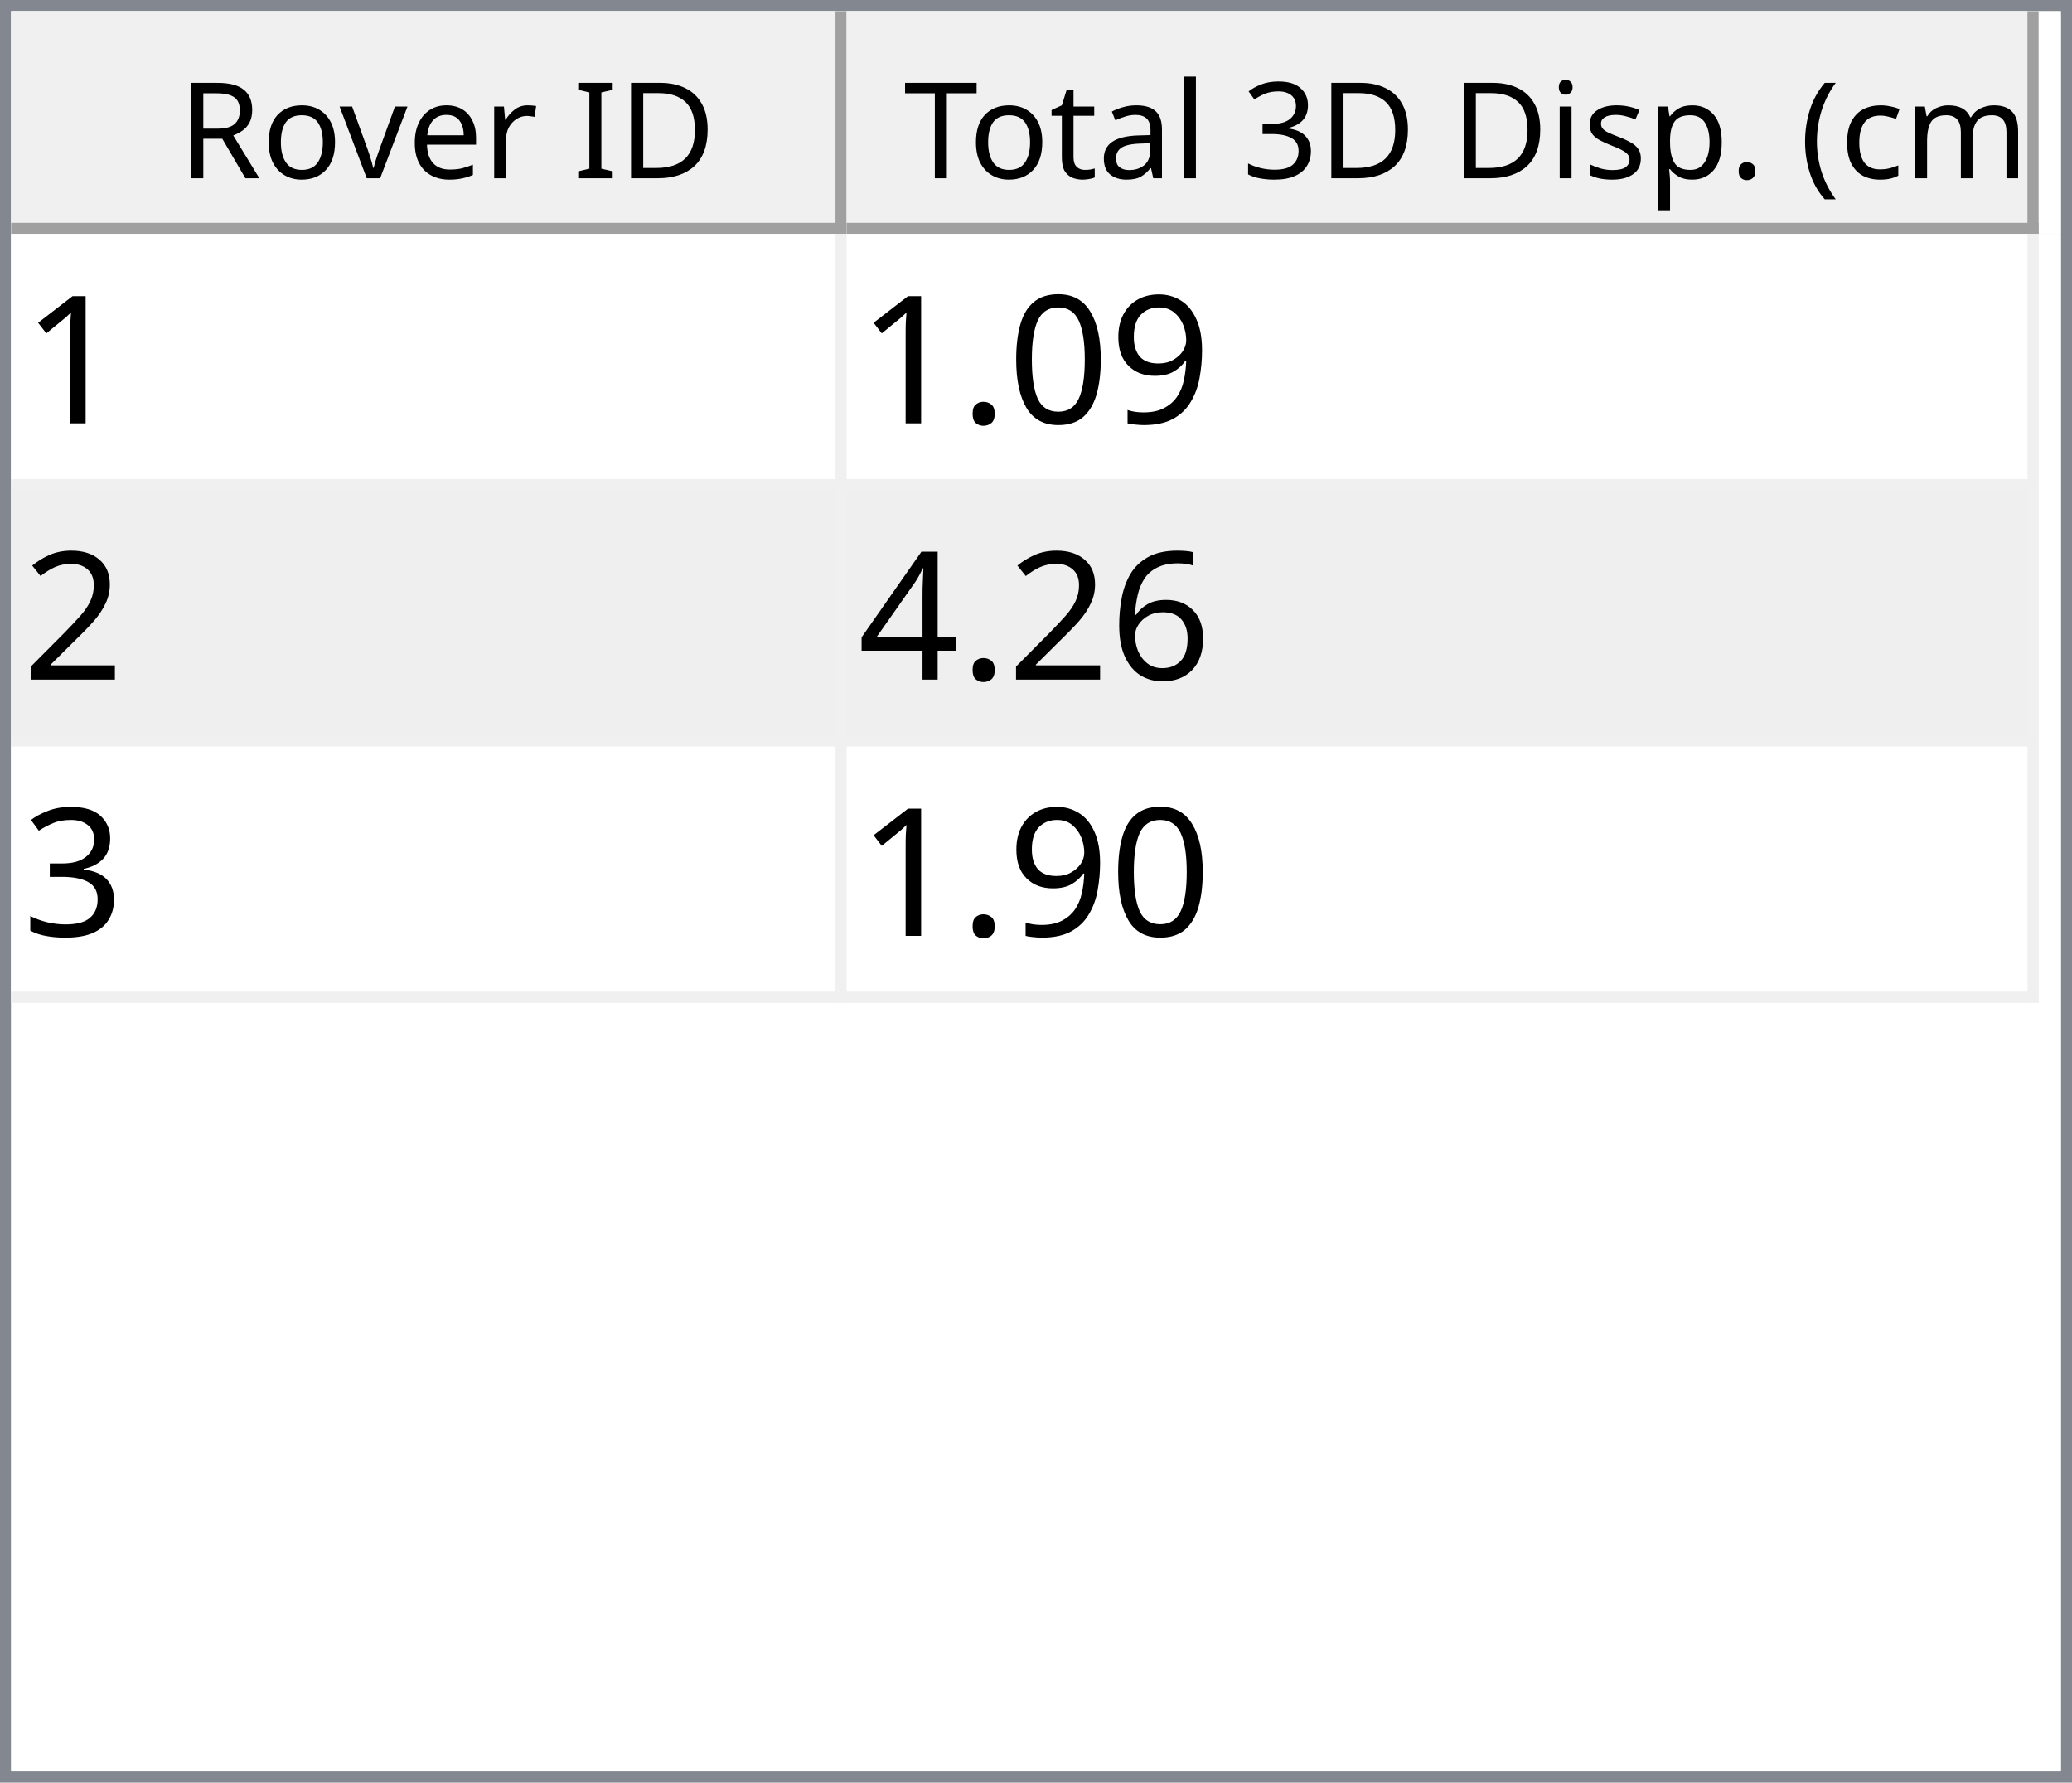
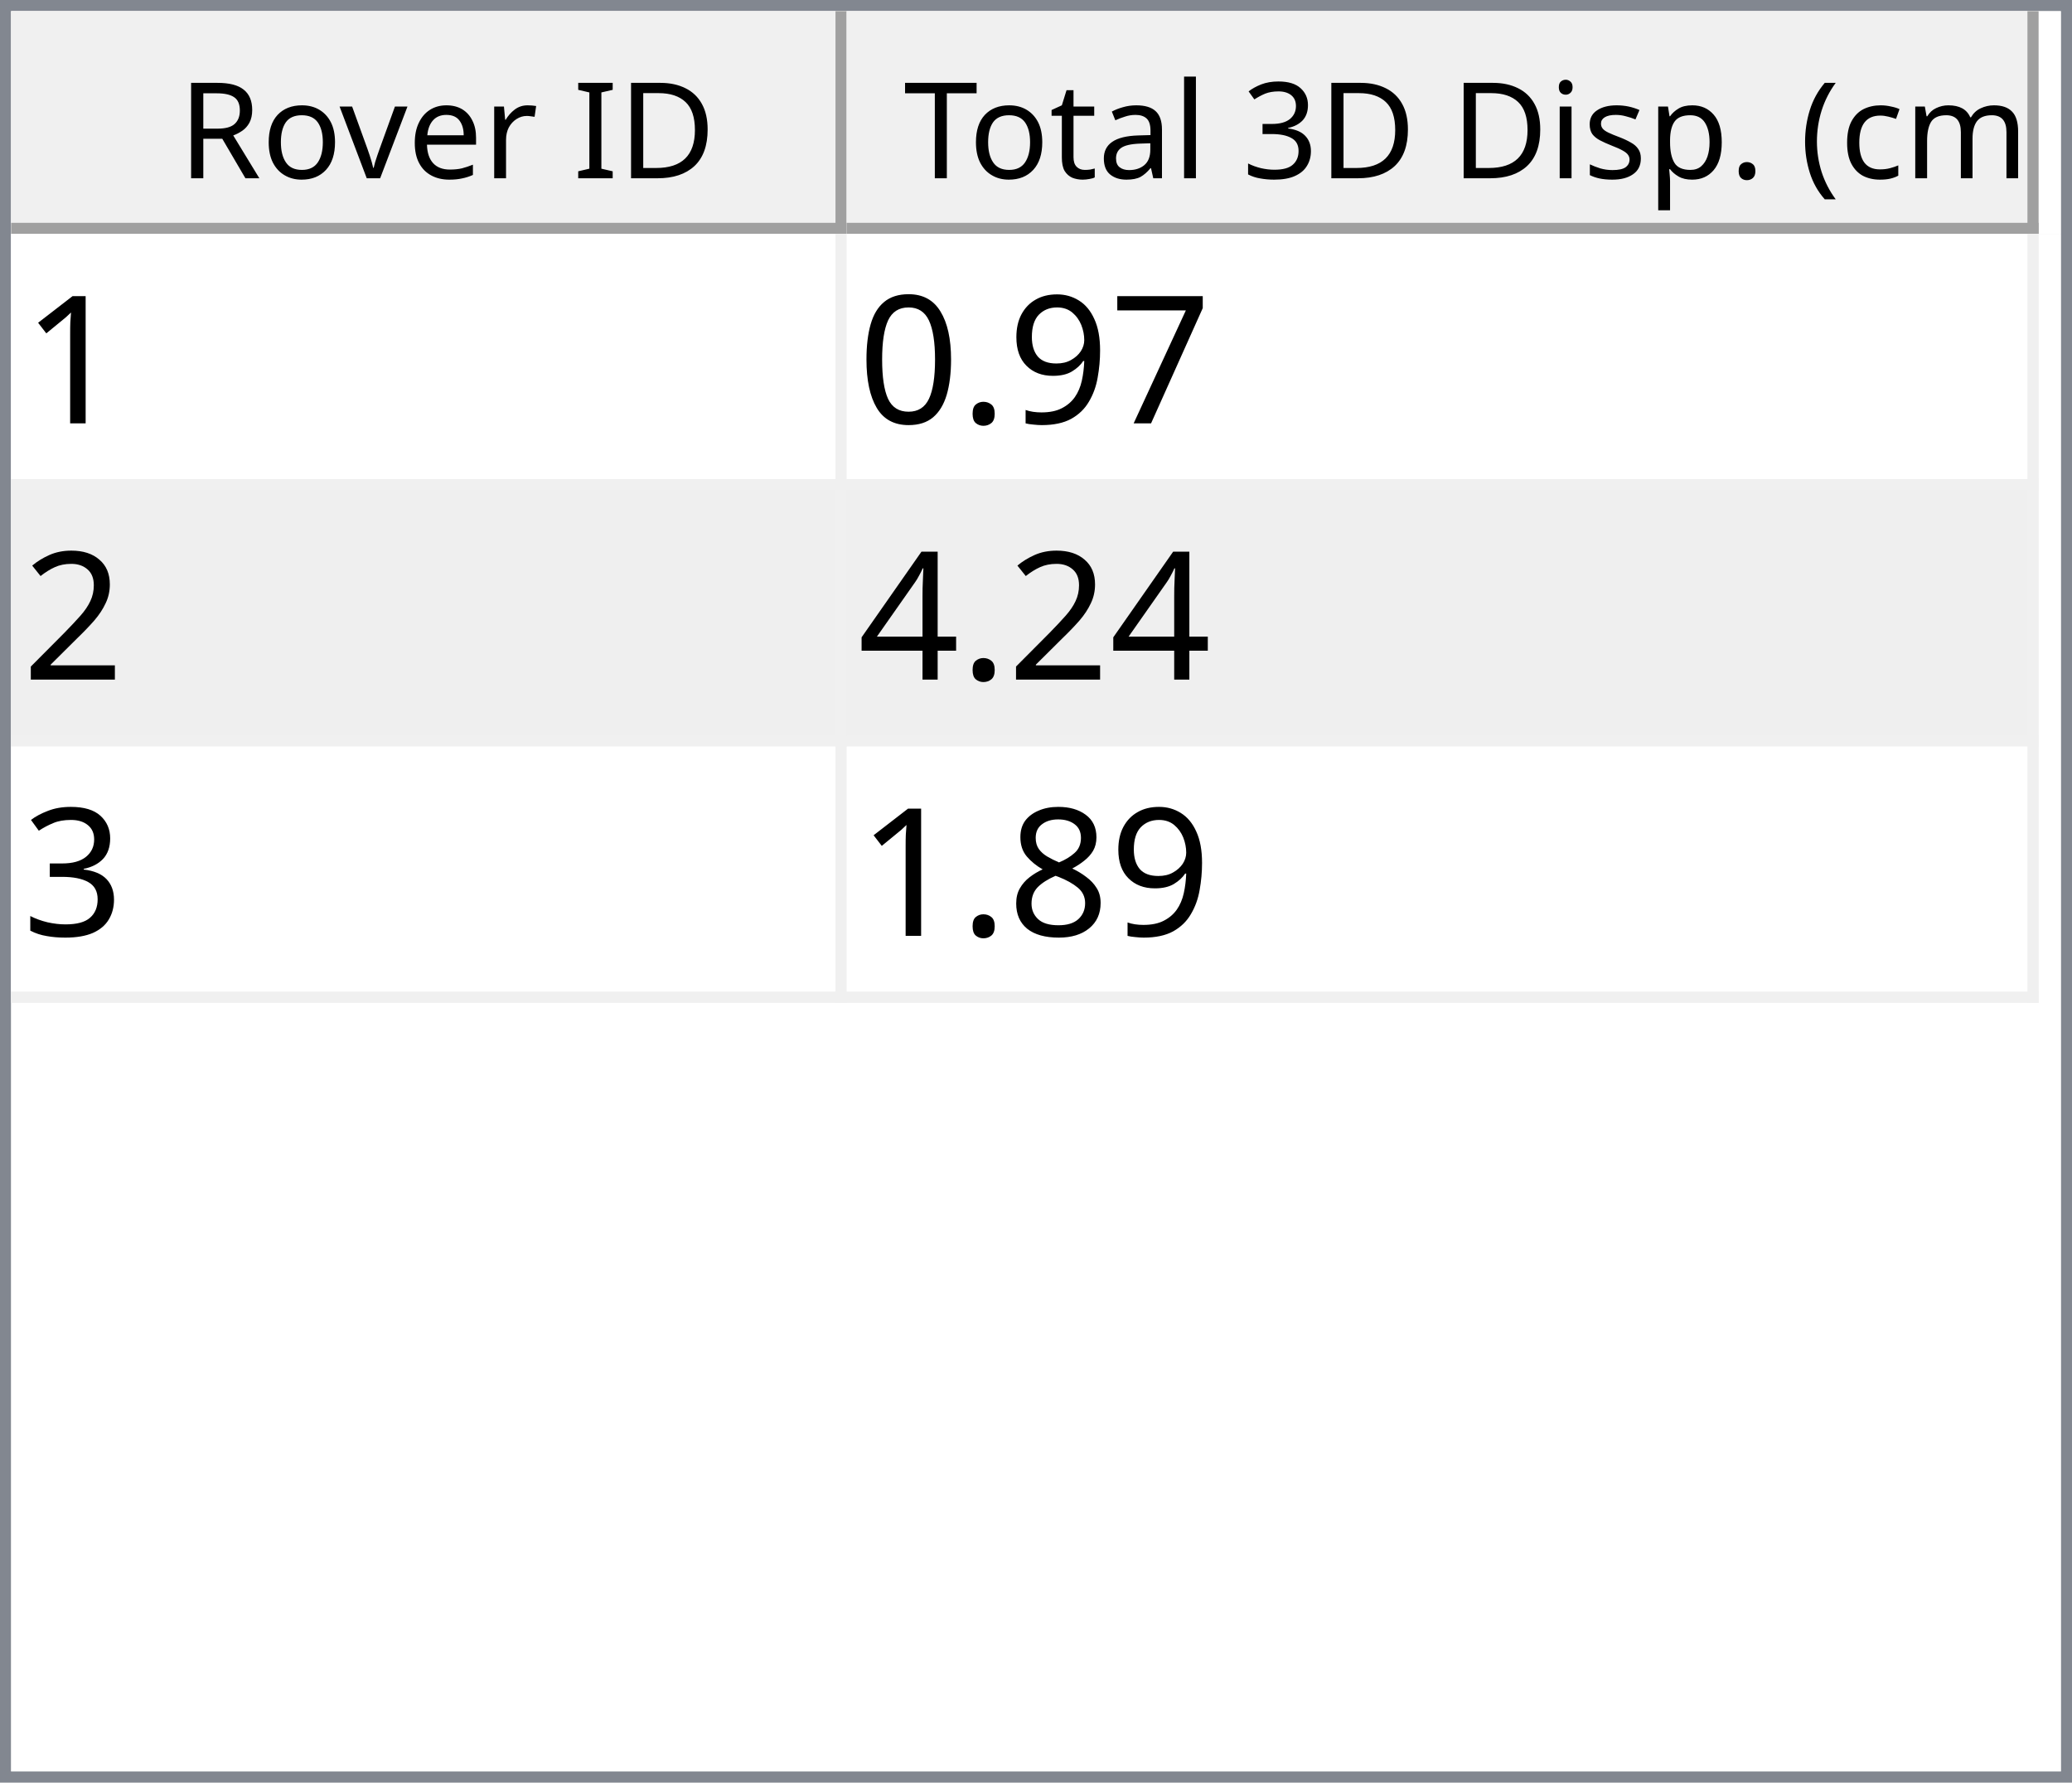
<svg xmlns="http://www.w3.org/2000/svg" style="fill-opacity:1; color-rendering:auto; color-interpolation:auto; text-rendering:auto; stroke:black; stroke-linecap:square; stroke-miterlimit:10; shape-rendering:auto; stroke-opacity:1; fill:black; stroke-dasharray:none; font-weight:normal; stroke-width:1; font-family:'Dialog'; font-style:normal; stroke-linejoin:miter; font-size:12px; stroke-dashoffset:0; image-rendering:auto;" width="186" height="160">
  <defs id="genericDefs" />
  <g>
    <defs id="defs1">
      <clipPath clipPathUnits="userSpaceOnUse" id="clipPath1">
        <path d="M0 0 L186 0 L186 160 L0 160 L0 0 Z" />
      </clipPath>
      <clipPath clipPathUnits="userSpaceOnUse" id="clipPath2">
        <path d="M0 0 L0 160 L186 160 L186 0 Z" />
      </clipPath>
      <clipPath clipPathUnits="userSpaceOnUse" id="clipPath3">
        <path d="M0 0 L0 20 L184 20 L184 0 Z" />
      </clipPath>
      <clipPath clipPathUnits="userSpaceOnUse" id="clipPath4">
        <path d="M0 0 L0 20 L75 20 L75 0 Z" />
      </clipPath>
      <clipPath clipPathUnits="userSpaceOnUse" id="clipPath5">
        <path d="M1 1 L1 19 L74 19 L74 1 Z" />
      </clipPath>
      <clipPath clipPathUnits="userSpaceOnUse" id="clipPath6">
        <path d="M0 0 L0 18 L73 18 L73 0 Z" />
      </clipPath>
      <clipPath clipPathUnits="userSpaceOnUse" id="clipPath7">
        <path d="M-0.5 -0.5 L-0.5 19.5 L74.5 19.5 L74.5 -0.5 Z" />
      </clipPath>
      <clipPath clipPathUnits="userSpaceOnUse" id="clipPath8">
        <path d="M0 0 L0 20 L107 20 L107 0 Z" />
      </clipPath>
      <clipPath clipPathUnits="userSpaceOnUse" id="clipPath9">
        <path d="M1 1 L1 19 L106 19 L106 1 Z" />
      </clipPath>
      <clipPath clipPathUnits="userSpaceOnUse" id="clipPath10">
        <path d="M0 0 L0 18 L105 18 L105 0 Z" />
      </clipPath>
      <clipPath clipPathUnits="userSpaceOnUse" id="clipPath11">
        <path d="M-0.5 -0.5 L-0.5 19.5 L106.5 19.5 L106.5 -0.5 Z" />
      </clipPath>
      <clipPath clipPathUnits="userSpaceOnUse" id="clipPath12">
        <path d="M0 0 L0 138 L184 138 L184 0 Z" />
      </clipPath>
      <clipPath clipPathUnits="userSpaceOnUse" id="clipPath13">
        <path d="M0 0 L0 69 L182 69 L182 0 Z" />
      </clipPath>
      <clipPath clipPathUnits="userSpaceOnUse" id="clipPath14">
        <path d="M-0.5 -0.5 L-0.5 68.5 L181.5 68.5 L181.5 -0.5 Z" />
      </clipPath>
      <clipPath clipPathUnits="userSpaceOnUse" id="clipPath15">
        <path d="M0 0 L0 22 L74 22 L74 0 Z" />
      </clipPath>
      <clipPath clipPathUnits="userSpaceOnUse" id="clipPath16">
        <path d="M0 0 L0 22 L106 22 L106 0 Z" />
      </clipPath>
      <font horiz-adv-x="64.551" id="font1">
        <font-face ascent="107.91" descent="25.098" units-per-em="100" style="font-style:normal; font-family:Segoe UI; font-weight:normal;" />
        <missing-glyph horiz-adv-x="64.551" d="M8.109 0 L8.109 68.266 L56.453 68.266 L56.453 0 L8.109 0 ZM15.328 7.234 L49.219 7.234 L49.219 61.031 L15.328 61.031 L15.328 7.234 Z" />
        <glyph unicode="D" horiz-adv-x="70.117" d="M9.188 0 L9.188 70.016 L28.516 70.016 Q65.531 70.016 65.531 35.891 Q65.531 19.672 55.25 9.836 Q44.969 0 27.734 0 L9.188 0 ZM17.391 62.594 L17.391 7.422 L27.828 7.422 Q41.609 7.422 49.273 14.797 Q56.938 22.172 56.938 35.688 Q56.938 62.594 28.328 62.594 L17.391 62.594 Z" />
        <glyph unicode="I" horiz-adv-x="26.611" d="M17.391 0 L9.188 0 L9.188 70.016 L17.391 70.016 L17.391 0 Z" />
        <glyph unicode=" " horiz-adv-x="27.393" d="" />
        <glyph unicode="r" horiz-adv-x="34.766" d="M34.188 41.891 Q32.078 43.5 28.125 43.5 Q23 43.5 19.555 38.672 Q16.109 33.844 16.109 25.484 L16.109 0 L8.109 0 L8.109 50 L16.109 50 L16.109 39.703 L16.312 39.703 Q18.016 44.969 21.531 47.922 Q25.047 50.875 29.391 50.875 Q32.516 50.875 34.188 50.203 L34.188 41.891 Z" />
        <glyph unicode="e" horiz-adv-x="52.295" d="M48.297 23 L12.984 23 Q13.188 14.656 17.484 10.109 Q21.781 5.562 29.297 5.562 Q37.75 5.562 44.828 11.141 L44.828 3.609 Q38.234 -1.172 27.391 -1.172 Q16.797 -1.172 10.742 5.641 Q4.688 12.453 4.688 24.812 Q4.688 36.469 11.305 43.82 Q17.922 51.172 27.734 51.172 Q37.547 51.172 42.922 44.828 Q48.297 38.484 48.297 27.203 L48.297 23 ZM40.094 29.781 Q40.047 36.719 36.75 40.578 Q33.453 44.438 27.594 44.438 Q21.922 44.438 17.969 40.383 Q14.016 36.328 13.094 29.781 L40.094 29.781 Z" />
        <glyph unicode="v" horiz-adv-x="47.9" d="M47.406 50 L27.484 0 L19.625 0 L0.688 50 L9.469 50 L22.172 13.672 Q23.578 9.672 23.922 6.688 L24.125 6.688 Q24.609 10.453 25.688 13.484 L38.969 50 L47.406 50 Z" />
        <glyph unicode="o" horiz-adv-x="58.594" d="M29 -1.172 Q17.922 -1.172 11.305 5.836 Q4.688 12.844 4.688 24.422 Q4.688 37.016 11.57 44.094 Q18.453 51.172 30.172 51.172 Q41.359 51.172 47.633 44.289 Q53.906 37.406 53.906 25.203 Q53.906 13.234 47.141 6.031 Q40.375 -1.172 29 -1.172 ZM29.594 44.438 Q21.875 44.438 17.383 39.188 Q12.891 33.938 12.891 24.703 Q12.891 15.828 17.43 10.695 Q21.969 5.562 29.594 5.562 Q37.359 5.562 41.531 10.594 Q45.703 15.625 45.703 24.906 Q45.703 34.281 41.531 39.359 Q37.359 44.438 29.594 44.438 Z" />
        <glyph unicode="R" horiz-adv-x="59.814" d="M59.375 0 L49.609 0 L37.891 19.625 Q36.281 22.359 34.766 24.289 Q33.25 26.219 31.664 27.438 Q30.078 28.656 28.25 29.219 Q26.422 29.781 24.125 29.781 L17.391 29.781 L17.391 0 L9.188 0 L9.188 70.016 L30.078 70.016 Q34.672 70.016 38.555 68.867 Q42.438 67.719 45.289 65.375 Q48.141 63.031 49.758 59.547 Q51.375 56.062 51.375 51.375 Q51.375 47.703 50.273 44.656 Q49.172 41.609 47.148 39.211 Q45.125 36.812 42.266 35.133 Q39.406 33.453 35.844 32.516 L35.844 32.328 Q37.594 31.547 38.891 30.547 Q40.188 29.547 41.359 28.18 Q42.531 26.812 43.68 25.078 Q44.828 23.344 46.234 21.047 L59.375 0 ZM17.391 62.594 L17.391 37.203 L28.516 37.203 Q31.594 37.203 34.203 38.133 Q36.812 39.062 38.719 40.797 Q40.625 42.531 41.703 45.047 Q42.781 47.562 42.781 50.688 Q42.781 56.297 39.141 59.445 Q35.5 62.594 28.609 62.594 L17.391 62.594 Z" />
        <glyph unicode=")" horiz-adv-x="30.176" d="M8.297 -15.922 L1.172 -15.922 Q16.406 2.344 16.406 26.812 Q16.406 51.469 1.078 70.016 L8.297 70.016 Q23.531 52.156 23.531 26.703 Q23.531 1.375 8.297 -15.922 Z" />
        <glyph unicode="m" horiz-adv-x="86.133" d="M79.109 0 L71.094 0 L71.094 28.719 Q71.094 37.016 68.531 40.727 Q65.969 44.438 59.906 44.438 Q54.781 44.438 51.195 39.75 Q47.609 35.062 47.609 28.516 L47.609 0 L39.594 0 L39.594 29.688 Q39.594 44.438 28.219 44.438 Q22.953 44.438 19.531 40.016 Q16.109 35.594 16.109 28.516 L16.109 0 L8.109 0 L8.109 50 L16.109 50 L16.109 42.094 L16.312 42.094 Q21.625 51.172 31.844 51.172 Q36.969 51.172 40.773 48.312 Q44.578 45.453 46 40.828 Q51.562 51.172 62.594 51.172 Q79.109 51.172 79.109 30.812 L79.109 0 Z" />
        <glyph unicode="c" horiz-adv-x="46.191" d="M42.188 2.297 Q36.422 -1.172 28.516 -1.172 Q17.828 -1.172 11.258 5.789 Q4.688 12.75 4.688 23.828 Q4.688 36.188 11.766 43.68 Q18.844 51.172 30.672 51.172 Q37.25 51.172 42.281 48.734 L42.281 40.531 Q36.719 44.438 30.375 44.438 Q22.703 44.438 17.797 38.945 Q12.891 33.453 12.891 24.516 Q12.891 15.719 17.508 10.641 Q22.125 5.562 29.891 5.562 Q36.422 5.562 42.188 9.906 L42.188 2.297 Z" />
        <glyph unicode="(" horiz-adv-x="30.176" d="M29.109 -15.922 L21.969 -15.922 Q6.844 1.375 6.844 26.703 Q6.844 52.156 21.969 70.016 L29.203 70.016 Q13.875 51.469 13.875 26.812 Q13.875 2.344 29.109 -15.922 Z" />
        <glyph unicode="." horiz-adv-x="21.68" d="M10.891 -1.078 Q8.641 -1.078 7.055 0.539 Q5.469 2.156 5.469 4.391 Q5.469 6.641 7.055 8.273 Q8.641 9.906 10.891 9.906 Q13.188 9.906 14.797 8.273 Q16.406 6.641 16.406 4.391 Q16.406 2.156 14.797 0.539 Q13.188 -1.078 10.891 -1.078 Z" />
        <glyph unicode="p" horiz-adv-x="58.789" d="M16.312 7.234 L16.109 7.234 L16.109 -23 L8.109 -23 L8.109 50 L16.109 50 L16.109 41.219 L16.312 41.219 Q22.219 51.172 33.594 51.172 Q43.266 51.172 48.688 44.461 Q54.109 37.75 54.109 26.469 Q54.109 13.922 48 6.375 Q41.891 -1.172 31.297 -1.172 Q21.578 -1.172 16.312 7.234 ZM16.109 27.391 L16.109 20.406 Q16.109 14.203 20.141 9.883 Q24.172 5.562 30.375 5.562 Q37.641 5.562 41.773 11.133 Q45.906 16.703 45.906 26.609 Q45.906 34.969 42.047 39.703 Q38.188 44.438 31.594 44.438 Q24.609 44.438 20.359 39.578 Q16.109 34.719 16.109 27.391 Z" />
        <glyph unicode="s" horiz-adv-x="42.432" d="M5.078 1.812 L5.078 10.406 Q11.625 5.562 19.484 5.562 Q30.031 5.562 30.031 12.594 Q30.031 14.594 29.125 15.992 Q28.219 17.391 26.68 18.461 Q25.141 19.531 23.07 20.383 Q21 21.234 18.609 22.172 Q15.281 23.484 12.766 24.828 Q10.25 26.172 8.57 27.859 Q6.891 29.547 6.031 31.695 Q5.172 33.844 5.172 36.719 Q5.172 40.234 6.789 42.945 Q8.406 45.656 11.086 47.484 Q13.766 49.312 17.211 50.242 Q20.656 51.172 24.312 51.172 Q30.812 51.172 35.938 48.922 L35.938 40.828 Q30.422 44.438 23.25 44.438 Q21 44.438 19.195 43.922 Q17.391 43.406 16.094 42.477 Q14.797 41.547 14.086 40.258 Q13.375 38.969 13.375 37.406 Q13.375 35.453 14.086 34.133 Q14.797 32.812 16.164 31.789 Q17.531 30.766 19.484 29.938 Q21.438 29.109 23.922 28.125 Q27.25 26.859 29.883 25.516 Q32.516 24.172 34.375 22.484 Q36.234 20.797 37.234 18.602 Q38.234 16.406 38.234 13.375 Q38.234 9.672 36.602 6.938 Q34.969 4.203 32.234 2.398 Q29.5 0.594 25.93 -0.289 Q22.359 -1.172 18.453 -1.172 Q10.75 -1.172 5.078 1.812 Z" />
        <glyph unicode="i" horiz-adv-x="24.219" d="M12.203 62.703 Q10.062 62.703 8.547 64.164 Q7.031 65.625 7.031 67.875 Q7.031 70.125 8.547 71.609 Q10.062 73.094 12.203 73.094 Q14.406 73.094 15.945 71.609 Q17.484 70.125 17.484 67.875 Q17.484 65.719 15.945 64.211 Q14.406 62.703 12.203 62.703 ZM16.109 0 L8.109 0 L8.109 50 L16.109 50 L16.109 0 Z" />
        <glyph unicode="3" horiz-adv-x="53.906" d="M46.531 19.828 Q46.531 15.094 44.75 11.211 Q42.969 7.328 39.719 4.57 Q36.469 1.812 31.93 0.297 Q27.391 -1.219 21.922 -1.219 Q11.922 -1.219 6 2.594 L6 11.188 Q13.094 5.609 22.219 5.609 Q25.875 5.609 28.828 6.539 Q31.781 7.469 33.906 9.227 Q36.031 10.984 37.18 13.477 Q38.328 15.969 38.328 19.094 Q38.328 32.812 18.797 32.812 L12.984 32.812 L12.984 39.594 L18.5 39.594 Q35.797 39.594 35.797 52.484 Q35.797 64.406 22.609 64.406 Q15.188 64.406 8.688 59.422 L8.688 67.188 Q15.375 71.188 24.609 71.188 Q29 71.188 32.57 69.969 Q36.141 68.75 38.68 66.555 Q41.219 64.359 42.609 61.281 Q44 58.203 44 54.5 Q44 40.672 30.031 36.719 L30.031 36.531 Q33.594 36.141 36.625 34.797 Q39.656 33.453 41.852 31.305 Q44.047 29.156 45.289 26.25 Q46.531 23.344 46.531 19.828 Z" />
        <glyph unicode="l" horiz-adv-x="24.219" d="M16.109 0 L8.109 0 L8.109 74.031 L16.109 74.031 L16.109 0 Z" />
        <glyph unicode="a" horiz-adv-x="50.879" d="M43.891 0 L35.891 0 L35.891 7.812 L35.688 7.812 Q30.469 -1.172 20.312 -1.172 Q12.844 -1.172 8.617 2.781 Q4.391 6.734 4.391 13.281 Q4.391 27.297 20.906 29.594 L35.891 31.688 Q35.891 44.438 25.594 44.438 Q16.547 44.438 9.281 38.281 L9.281 46.484 Q16.656 51.172 26.266 51.172 Q43.891 51.172 43.891 32.516 L43.891 0 ZM35.891 25.297 L23.828 23.641 Q18.266 22.859 15.43 20.875 Q12.594 18.891 12.594 13.875 Q12.594 10.203 15.211 7.883 Q17.828 5.562 22.172 5.562 Q28.125 5.562 32.008 9.742 Q35.891 13.922 35.891 20.312 L35.891 25.297 Z" />
        <glyph unicode="t" horiz-adv-x="33.887" d="M31.297 0.484 Q28.469 -1.078 23.828 -1.078 Q10.688 -1.078 10.688 13.578 L10.688 43.172 L2.094 43.172 L2.094 50 L10.688 50 L10.688 62.203 L18.703 64.797 L18.703 50 L31.297 50 L31.297 43.172 L18.703 43.172 L18.703 14.984 Q18.703 9.969 20.414 7.82 Q22.125 5.672 26.078 5.672 Q29.109 5.672 31.297 7.328 L31.297 0.484 Z" />
        <glyph unicode="T" horiz-adv-x="52.393" d="M50.594 62.594 L30.375 62.594 L30.375 0 L22.172 0 L22.172 62.594 L2 62.594 L2 70.016 L50.594 70.016 L50.594 62.594 Z" />
      </font>
      <font horiz-adv-x="75.0" id="font2">
        <font-face ascent="100.537" descent="21.973" units-per-em="100" style="font-style:normal; font-family:sans-serif; font-weight:normal;" />
        <missing-glyph horiz-adv-x="75.0" d="M12.5 0 L12.5 62.5 L62.5 62.5 L62.5 0 L12.5 0 ZM14.062 1.562 L60.938 1.562 L60.938 60.938 L14.062 60.938 L14.062 1.562 Z" />
        <glyph unicode="1" horiz-adv-x="55.615" d="M37.25 0 L28.469 0 L28.469 56 Q25.297 52.984 20.141 49.953 Q14.984 46.922 10.891 45.406 L10.891 53.906 Q18.266 57.375 23.781 62.305 Q29.297 67.234 31.594 71.875 L37.25 71.875 L37.25 0 Z" />
+         <glyph unicode="7" horiz-adv-x="55.615" d="M4.734 62.203 L4.734 70.656 L51.078 70.656 L51.078 63.812 Q44.234 56.547 37.523 44.484 Q30.812 32.422 27.156 19.672 Q24.516 10.688 23.781 0 L14.75 0 Q14.891 8.453 18.062 20.414 Q21.234 32.375 27.172 43.484 Q33.109 54.594 39.797 62.203 L4.734 62.203 Z" />
        <glyph unicode="9" horiz-adv-x="55.615" d="M5.469 16.547 L13.922 17.328 Q14.984 11.375 18.016 8.688 Q21.047 6 25.781 6 Q29.828 6 32.883 7.859 Q35.938 9.719 37.891 12.82 Q39.844 15.922 41.164 21.195 Q42.484 26.469 42.484 31.938 Q42.484 32.516 42.438 33.688 Q39.797 29.5 35.234 26.883 Q30.672 24.266 25.344 24.266 Q16.453 24.266 10.305 30.711 Q4.156 37.156 4.156 47.703 Q4.156 58.594 10.578 65.234 Q17 71.875 26.656 71.875 Q33.641 71.875 39.43 68.117 Q45.219 64.359 48.219 57.398 Q51.219 50.438 51.219 37.25 Q51.219 23.531 48.242 15.406 Q45.266 7.281 39.383 3.031 Q33.5 -1.219 25.594 -1.219 Q17.188 -1.219 11.867 3.445 Q6.547 8.109 5.469 16.547 ZM41.453 48.141 Q41.453 55.719 37.43 60.156 Q33.406 64.594 27.734 64.594 Q21.875 64.594 17.531 59.812 Q13.188 55.031 13.188 47.406 Q13.188 40.578 17.312 36.305 Q21.438 32.031 27.484 32.031 Q33.594 32.031 37.523 36.305 Q41.453 40.578 41.453 48.141 Z" />
+         <glyph unicode="." horiz-adv-x="27.783" d="M9.078 0 L9.078 10.016 L19.094 10.016 L19.094 0 L9.078 0 Z" />
        <glyph unicode="0" horiz-adv-x="55.615" d="M4.156 35.297 Q4.156 48 6.766 55.742 Q9.375 63.484 14.523 67.68 Q19.672 71.875 27.484 71.875 Q33.25 71.875 37.594 69.555 Q41.938 67.234 44.773 62.867 Q47.609 58.5 49.219 52.227 Q50.828 45.953 50.828 35.297 Q50.828 22.703 48.242 14.969 Q45.656 7.234 40.508 3.008 Q35.359 -1.219 27.484 -1.219 Q17.141 -1.219 11.234 6.203 Q4.156 15.141 4.156 35.297 ZM13.188 35.297 Q13.188 17.672 17.312 11.836 Q21.438 6 27.484 6 Q33.547 6 37.672 11.859 Q41.797 17.719 41.797 35.297 Q41.797 52.984 37.672 58.789 Q33.547 64.594 27.391 64.594 Q21.344 64.594 17.719 59.469 Q13.188 52.938 13.188 35.297 Z" />
-         <glyph unicode="." horiz-adv-x="27.783" d="M9.078 0 L9.078 10.016 L19.094 10.016 L19.094 0 L9.078 0 Z" />
        <glyph unicode="2" horiz-adv-x="55.615" d="M50.344 8.453 L50.344 0 L3.031 0 Q2.938 3.172 4.047 6.109 Q5.859 10.938 9.836 15.625 Q13.812 20.312 21.344 26.469 Q33.016 36.031 37.117 41.625 Q41.219 47.219 41.219 52.203 Q41.219 57.422 37.477 61.008 Q33.734 64.594 27.734 64.594 Q21.391 64.594 17.578 60.789 Q13.766 56.984 13.719 50.25 L4.688 51.172 Q5.609 61.281 11.664 66.578 Q17.719 71.875 27.938 71.875 Q38.234 71.875 44.242 66.164 Q50.25 60.453 50.25 52 Q50.25 47.703 48.492 43.555 Q46.734 39.406 42.656 34.812 Q38.578 30.219 29.109 22.219 Q21.188 15.578 18.945 13.211 Q16.703 10.844 15.234 8.453 L50.344 8.453 Z" />
-         <glyph unicode="6" horiz-adv-x="55.615" d="M49.75 54.047 L41.016 53.375 Q39.844 58.547 37.703 60.891 Q34.125 64.656 28.906 64.656 Q24.703 64.656 21.531 62.312 Q17.391 59.281 14.992 53.469 Q12.594 47.656 12.5 36.922 Q15.672 41.75 20.266 44.094 Q24.859 46.438 29.891 46.438 Q38.672 46.438 44.852 39.969 Q51.031 33.5 51.031 23.25 Q51.031 16.5 48.125 10.719 Q45.219 4.938 40.141 1.859 Q35.062 -1.219 28.609 -1.219 Q17.625 -1.219 10.695 6.859 Q3.766 14.938 3.766 33.5 Q3.766 54.25 11.422 63.672 Q18.109 71.875 29.438 71.875 Q37.891 71.875 43.289 67.141 Q48.688 62.406 49.75 54.047 ZM13.875 23.188 Q13.875 18.656 15.797 14.508 Q17.719 10.359 21.188 8.18 Q24.656 6 28.469 6 Q34.031 6 38.039 10.492 Q42.047 14.984 42.047 22.703 Q42.047 30.125 38.086 34.398 Q34.125 38.672 28.125 38.672 Q22.172 38.672 18.023 34.398 Q13.875 30.125 13.875 23.188 Z" />
        <glyph unicode="4" horiz-adv-x="55.615" d="M32.328 0 L32.328 17.141 L1.266 17.141 L1.266 25.203 L33.938 71.578 L41.109 71.578 L41.109 25.203 L50.781 25.203 L50.781 17.141 L41.109 17.141 L41.109 0 L32.328 0 ZM32.328 25.203 L32.328 57.469 L9.906 25.203 L32.328 25.203 Z" />
        <glyph unicode="3" horiz-adv-x="55.615" d="M4.203 18.891 L12.984 20.062 Q14.5 12.594 18.141 9.297 Q21.781 6 27 6 Q33.203 6 37.477 10.297 Q41.75 14.594 41.75 20.953 Q41.75 27 37.797 30.93 Q33.844 34.859 27.734 34.859 Q25.25 34.859 21.531 33.891 L22.516 41.609 Q23.391 41.5 23.922 41.5 Q29.547 41.5 34.039 44.43 Q38.531 47.359 38.531 53.469 Q38.531 58.297 35.258 61.477 Q31.984 64.656 26.812 64.656 Q21.688 64.656 18.266 61.43 Q14.844 58.203 13.875 51.766 L5.078 53.328 Q6.688 62.156 12.398 67.016 Q18.109 71.875 26.609 71.875 Q32.469 71.875 37.398 69.359 Q42.328 66.844 44.945 62.5 Q47.562 58.156 47.562 53.266 Q47.562 48.641 45.07 44.828 Q42.578 41.016 37.703 38.766 Q44.047 37.312 47.562 32.695 Q51.078 28.078 51.078 21.141 Q51.078 11.766 44.242 5.25 Q37.406 -1.266 26.953 -1.266 Q17.531 -1.266 11.305 4.352 Q5.078 9.969 4.203 18.891 Z" />
+         <glyph unicode="8" horiz-adv-x="55.615" d="M17.672 38.812 Q12.203 40.828 9.57 44.539 Q6.938 48.25 6.938 53.422 Q6.938 61.234 12.555 66.555 Q18.172 71.875 27.484 71.875 Q36.859 71.875 42.578 66.43 Q48.297 60.984 48.297 53.172 Q48.297 48.188 45.68 44.508 Q43.062 40.828 37.75 38.812 Q44.344 36.672 47.781 31.883 Q51.219 27.094 51.219 20.453 Q51.219 11.281 44.727 5.031 Q38.234 -1.219 27.641 -1.219 Q17.047 -1.219 10.547 5.055 Q4.047 11.328 4.047 20.703 Q4.047 27.688 7.594 32.398 Q11.141 37.109 17.672 38.812 ZM15.922 53.719 Q15.922 48.641 19.195 45.414 Q22.469 42.188 27.688 42.188 Q32.766 42.188 36.016 45.383 Q39.266 48.578 39.266 53.219 Q39.266 58.062 35.914 61.359 Q32.562 64.656 27.594 64.656 Q22.562 64.656 19.242 61.43 Q15.922 58.203 15.922 53.719 ZM13.094 20.656 Q13.094 16.891 14.875 13.375 Q16.656 9.859 20.172 7.93 Q23.688 6 27.734 6 Q34.031 6 38.133 10.055 Q42.234 14.109 42.234 20.359 Q42.234 26.703 38.016 30.859 Q33.797 35.016 27.438 35.016 Q21.234 35.016 17.164 30.914 Q13.094 26.812 13.094 20.656 Z" />
      </font>
    </defs>
    <g style="fill:white; stroke:white;">
      <rect x="0" y="0" width="186" style="clip-path:url(#clipPath1); stroke:none;" height="160" />
    </g>
    <g style="fill:white; text-rendering:optimizeSpeed; color-rendering:optimizeSpeed; image-rendering:optimizeSpeed; shape-rendering:crispEdges; stroke:white; color-interpolation:sRGB;">
      <rect x="0" width="186" height="160" y="0" style="stroke:none;" />
      <path style="stroke:none;" d="M0 160 L186 160 L186 0 L0 0 Z" />
    </g>
    <g style="fill:rgb(240,240,240); font-family:'Segoe UI'; stroke:rgb(240,240,240);">
      <rect x="0" y="0" width="186" style="clip-path:url(#clipPath2); stroke:none;" height="160" />
    </g>
    <g style="fill:rgb(130,135,144); font-family:'Segoe UI'; stroke:rgb(130,135,144);">
      <path d="M0 0 L186 0 L186 160 L0 160 L0 0 ZM1 1 L185 1 L185 159 L1 159 L1 1 Z" style="fill-rule:evenodd; clip-path:url(#clipPath2); stroke:none;" />
    </g>
    <g style="fill:white; font-family:'Segoe UI'; stroke:white;" transform="translate(1,1)">
      <rect x="0" y="0" width="184" style="clip-path:url(#clipPath3); stroke:none;" height="20" />
    </g>
    <g style="fill:rgb(240,240,240); font-family:'Segoe UI'; stroke:rgb(240,240,240);" transform="translate(1,1)">
      <rect x="0" y="0" width="75" style="clip-path:url(#clipPath4); stroke:none;" height="20" />
    </g>
    <g style="font-family:'Segoe UI';" transform="translate(2,2)">
      <text x="14" xml:space="preserve" y="14" style="clip-path:url(#clipPath6); stroke:none;">Rover ID</text>
    </g>
    <g style="fill:rgb(160,160,160); font-family:'Segoe UI'; stroke:rgb(160,160,160); stroke-linejoin:bevel;" transform="translate(1.5,1.5)">
      <line x1="74" x2="74" y1="0" style="fill:none; clip-path:url(#clipPath7);" y2="19" />
    </g>
    <g style="fill:rgb(160,160,160); font-family:'Segoe UI'; stroke:rgb(160,160,160); stroke-linejoin:bevel;" transform="matrix(1,0,0,1,1,1) translate(0.5,0.5)">
      <line x1="0" x2="74" y1="19" style="fill:none; clip-path:url(#clipPath7);" y2="19" />
    </g>
    <g style="fill:rgb(240,240,240); font-family:'Segoe UI'; stroke:rgb(240,240,240);" transform="translate(76,1)">
      <rect x="0" y="0" width="107" style="clip-path:url(#clipPath8); stroke:none;" height="20" />
    </g>
    <g style="font-family:'Segoe UI';" transform="translate(77,2)">
      <text x="1" xml:space="preserve" y="14" style="clip-path:url(#clipPath10); stroke:none;"> Total 3D Disp. (cm)</text>
    </g>
    <g style="fill:rgb(160,160,160); font-family:'Segoe UI'; stroke:rgb(160,160,160); stroke-linejoin:bevel;" transform="translate(76.5,1.5)">
      <line x1="106" x2="106" y1="0" style="fill:none; clip-path:url(#clipPath11);" y2="19" />
    </g>
    <g style="fill:rgb(160,160,160); font-family:'Segoe UI'; stroke:rgb(160,160,160); stroke-linejoin:bevel;" transform="matrix(1,0,0,1,76,1) translate(0.5,0.5)">
      <line x1="0" x2="106" y1="19" style="fill:none; clip-path:url(#clipPath11);" y2="19" />
    </g>
    <g style="fill:white; font-family:'Segoe UI'; stroke:white;" transform="translate(1,21)">
      <rect x="0" y="0" width="184" style="clip-path:url(#clipPath12); stroke:none;" height="138" />
    </g>
    <g style="fill:rgb(240,240,240); font-size:16px; font-family:sans-serif; stroke:rgb(240,240,240);" transform="translate(1,21)">
      <rect x="0" y="0" width="182" style="clip-path:url(#clipPath13); stroke:none;" height="69" />
      <line transform="translate(0.5,0.5)" x1="0" x2="181" y1="22" style="clip-path:url(#clipPath14); fill:none; stroke-linejoin:bevel;" y2="22" />
    </g>
    <g transform="matrix(1,0,0,1,1,21) translate(0.5,0.5)" style="fill:rgb(240,240,240); font-size:16px; font-family:sans-serif; stroke:rgb(240,240,240); stroke-linejoin:bevel;">
      <line x1="0" x2="181" y1="45" style="fill:none; clip-path:url(#clipPath14);" y2="45" />
    </g>
    <g transform="matrix(1,0,0,1,1,21) translate(0.5,0.5)" style="fill:rgb(240,240,240); font-size:16px; font-family:sans-serif; stroke:rgb(240,240,240); stroke-linejoin:bevel;">
      <line x1="0" x2="181" y1="68" style="fill:none; clip-path:url(#clipPath14);" y2="68" />
    </g>
    <g transform="matrix(1,0,0,1,1,21) translate(0.5,0.5)" style="fill:rgb(240,240,240); font-size:16px; font-family:sans-serif; stroke:rgb(240,240,240); stroke-linejoin:bevel;">
      <line x1="74" x2="74" y1="0" style="fill:none; clip-path:url(#clipPath14);" y2="68" />
    </g>
    <g transform="matrix(1,0,0,1,1,21) translate(0.5,0.5)" style="fill:rgb(240,240,240); font-size:16px; font-family:sans-serif; stroke:rgb(240,240,240); stroke-linejoin:bevel;">
      <line x1="181" x2="181" y1="0" style="fill:none; clip-path:url(#clipPath14);" y2="68" />
    </g>
    <g style="fill:white; font-size:16px; font-family:sans-serif; stroke:white;" transform="matrix(1,0,0,1,1,21)">
      <rect x="0" y="0" width="74" style="clip-path:url(#clipPath15); stroke:none;" height="22" />
      <text x="1" y="17" style="fill:black; clip-path:url(#clipPath15); stroke:none;" xml:space="preserve">1</text>
    </g>
    <g style="fill:white; font-size:16px; font-family:sans-serif; stroke:white;" transform="matrix(1,0,0,1,1,21) translate(75,0)">
      <rect x="0" y="0" width="106" style="clip-path:url(#clipPath16); stroke:none;" height="22" />
-       <text x="1" y="17" style="fill:black; clip-path:url(#clipPath16); stroke:none;" xml:space="preserve">1.09</text>
+       <text x="1" y="17" style="fill:black; clip-path:url(#clipPath16); stroke:none;" xml:space="preserve">0.97</text>
    </g>
    <g style="fill:rgb(239,239,239); font-size:16px; font-family:sans-serif; stroke:rgb(239,239,239);" transform="matrix(1,0,0,1,1,21) translate(0,23)">
      <rect x="0" y="0" width="74" style="clip-path:url(#clipPath15); stroke:none;" height="22" />
      <text x="1" y="17" style="fill:black; clip-path:url(#clipPath15); stroke:none;" xml:space="preserve">2</text>
    </g>
    <g style="fill:rgb(239,239,239); font-size:16px; font-family:sans-serif; stroke:rgb(239,239,239);" transform="matrix(1,0,0,1,1,21) translate(75,23)">
      <rect x="0" y="0" width="106" style="clip-path:url(#clipPath16); stroke:none;" height="22" />
-       <text x="1" y="17" style="fill:black; clip-path:url(#clipPath16); stroke:none;" xml:space="preserve">4.26</text>
+       <text x="1" y="17" style="fill:black; clip-path:url(#clipPath16); stroke:none;" xml:space="preserve">4.24</text>
    </g>
    <g style="fill:white; font-size:16px; font-family:sans-serif; stroke:white;" transform="matrix(1,0,0,1,1,21) translate(0,46)">
      <rect x="0" y="0" width="74" style="clip-path:url(#clipPath15); stroke:none;" height="22" />
      <text x="1" y="17" style="fill:black; clip-path:url(#clipPath15); stroke:none;" xml:space="preserve">3</text>
    </g>
    <g style="fill:white; font-size:16px; font-family:sans-serif; stroke:white;" transform="matrix(1,0,0,1,1,21) translate(75,46)">
      <rect x="0" y="0" width="106" style="clip-path:url(#clipPath16); stroke:none;" height="22" />
-       <text x="1" y="17" style="fill:black; clip-path:url(#clipPath16); stroke:none;" xml:space="preserve">1.90</text>
+       <text x="1" y="17" style="fill:black; clip-path:url(#clipPath16); stroke:none;" xml:space="preserve">1.89</text>
    </g>
  </g>
</svg>
